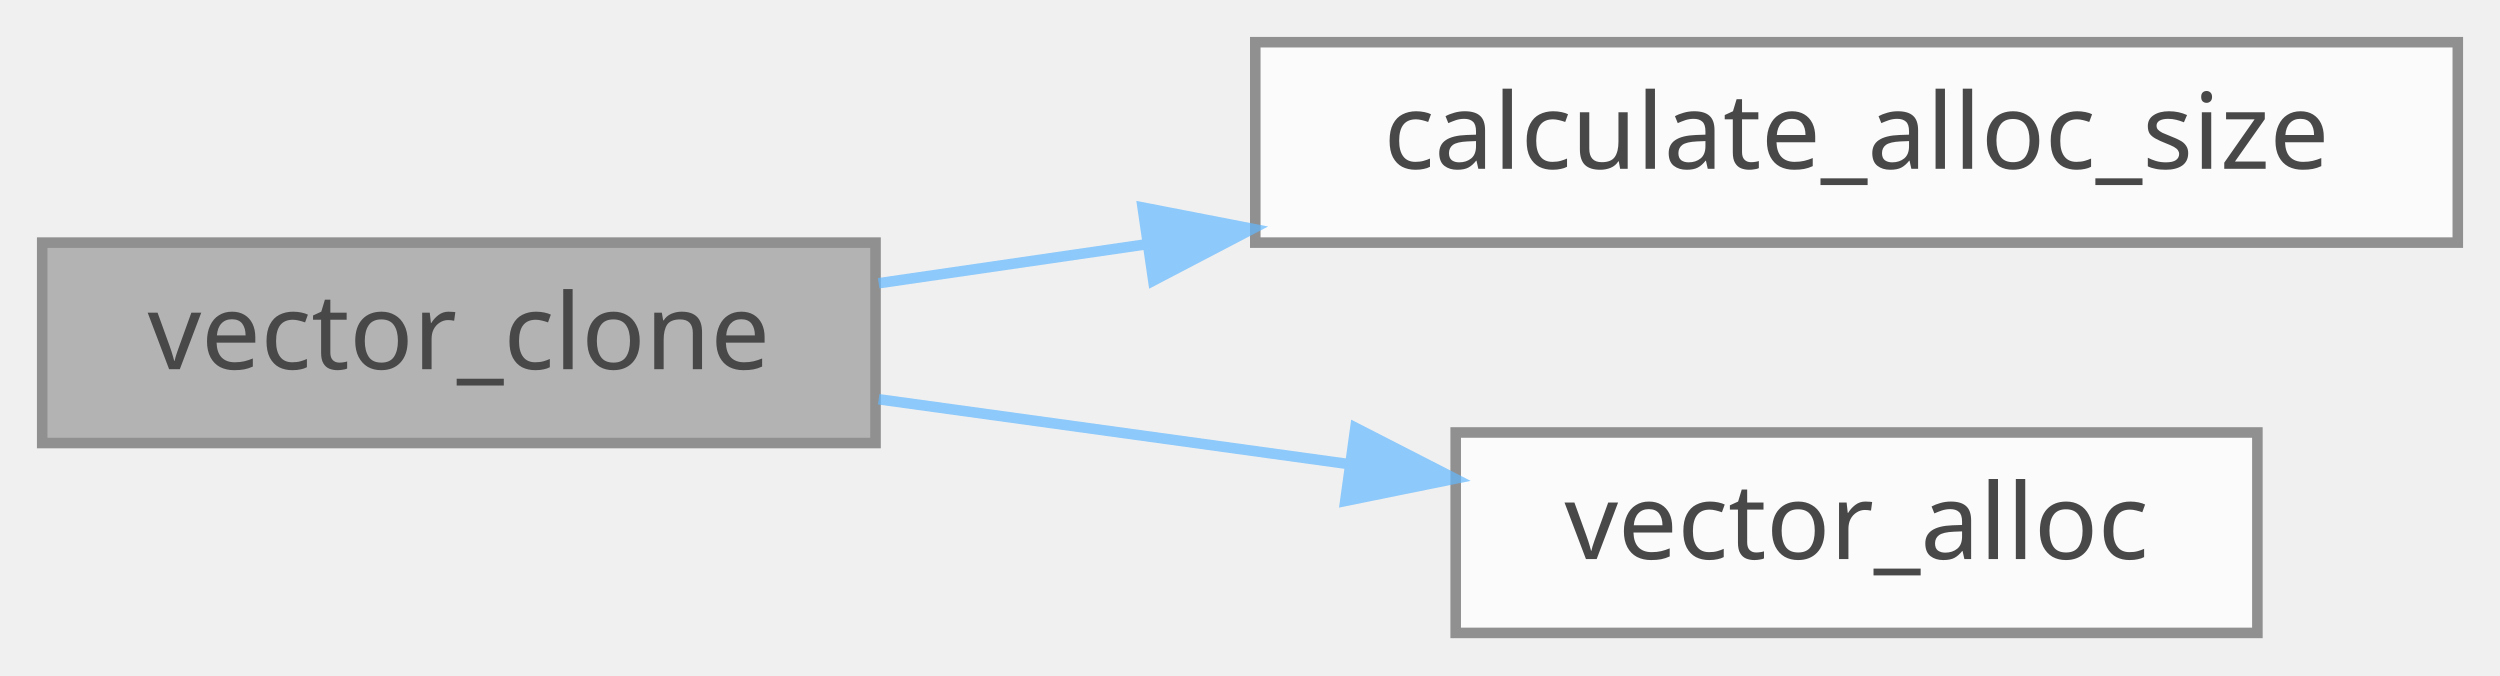
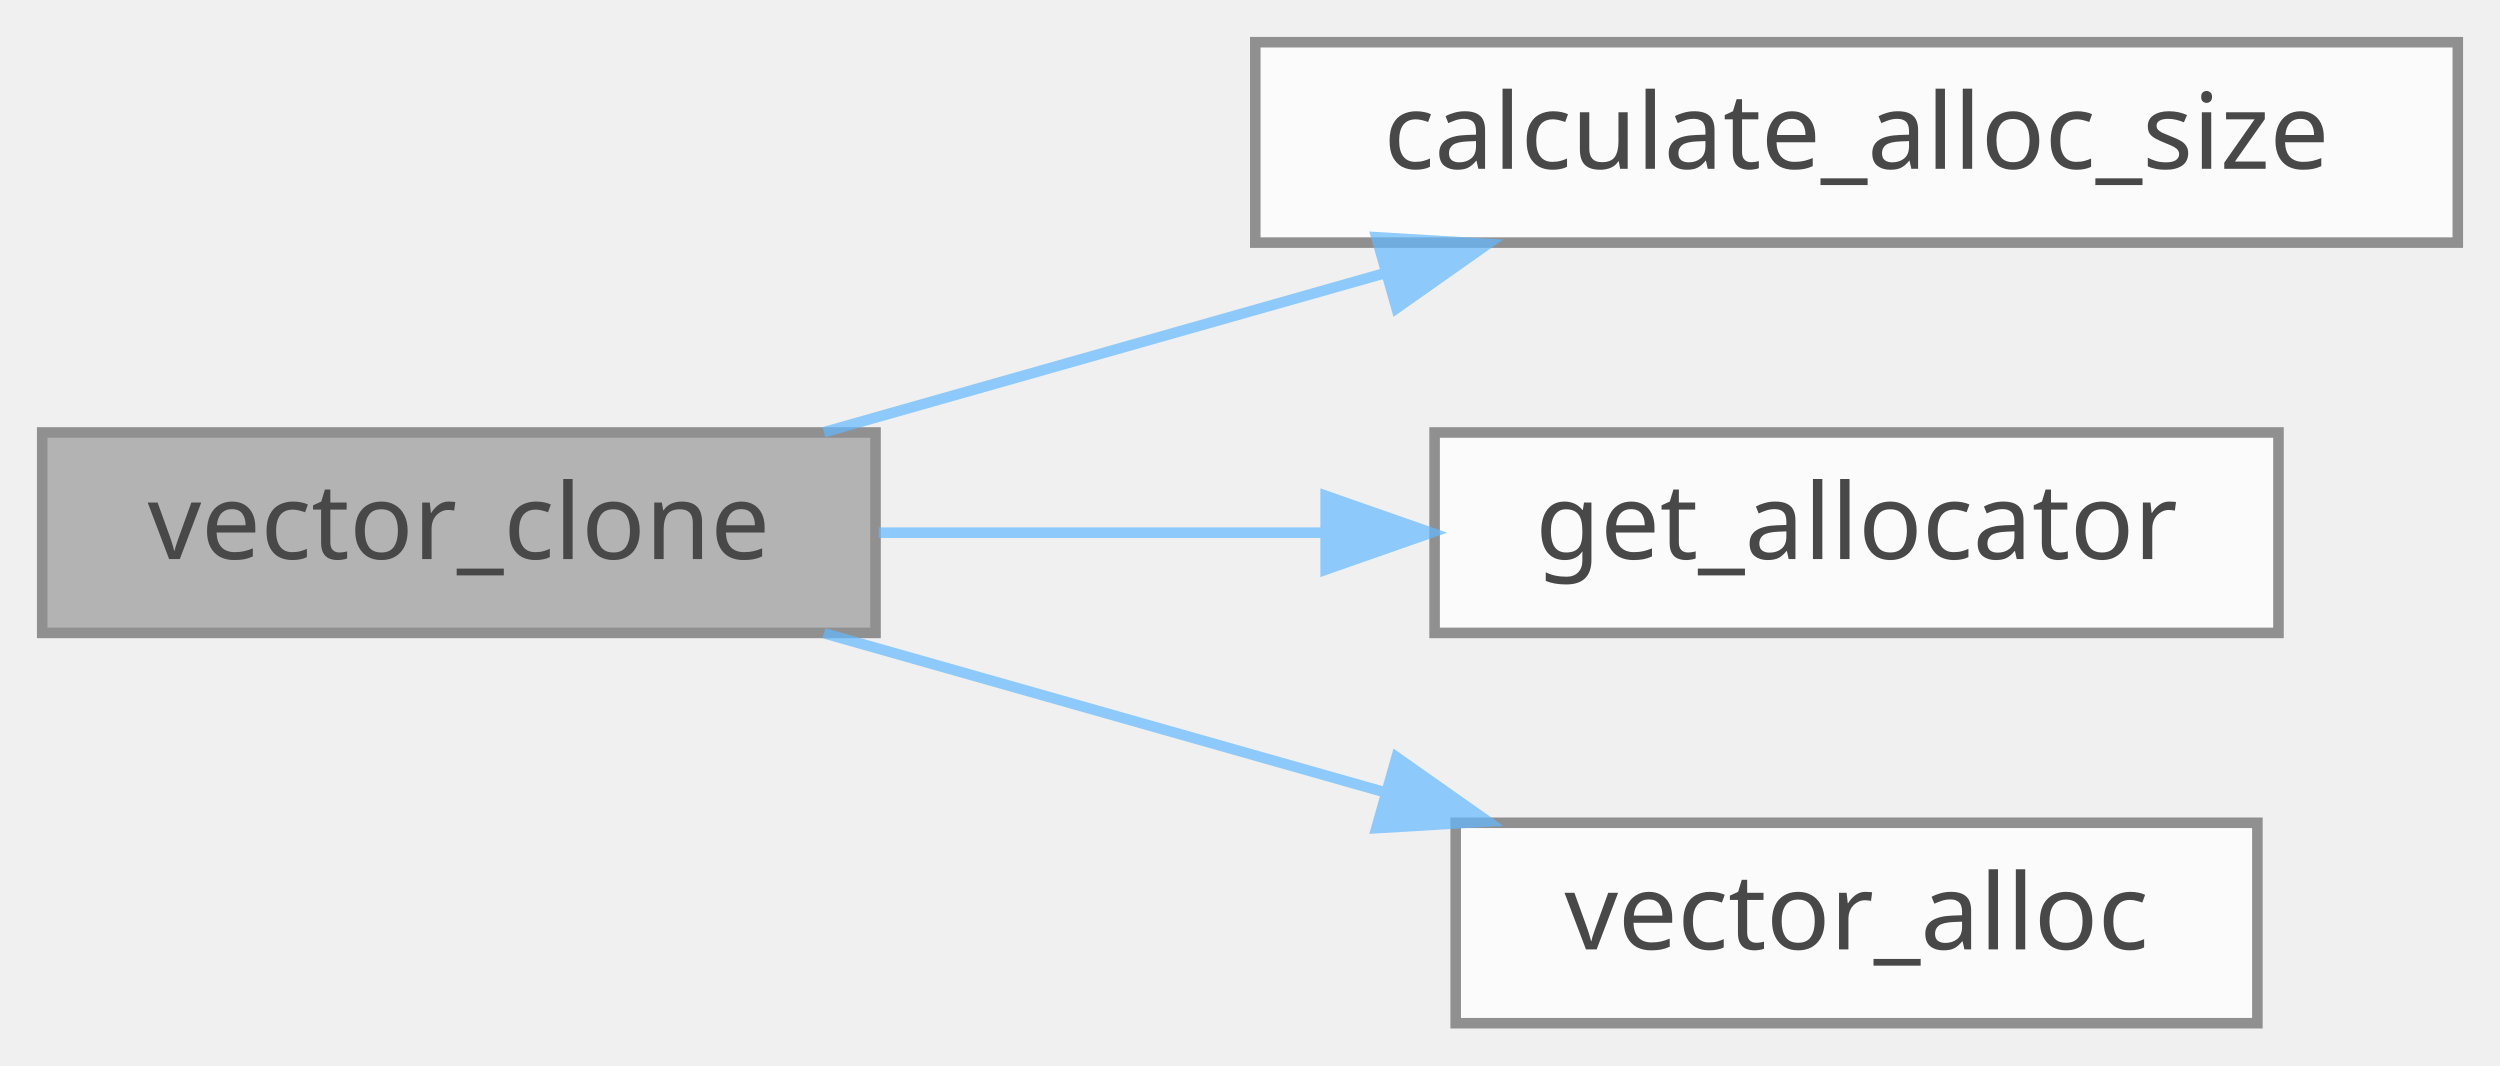
- <svg xmlns="http://www.w3.org/2000/svg" xmlns:xlink="http://www.w3.org/1999/xlink" width="237pt" height="64pt" viewBox="0.00 0.00 237.00 64.00">
+ <svg xmlns="http://www.w3.org/2000/svg" xmlns:xlink="http://www.w3.org/1999/xlink" width="237pt" height="101pt" viewBox="0.00 0.00 237.00 101.00">
  <svg id="main" version="1.1" xml:space="preserve">
    <style type="text/css">
.node, .edge {opacity: 0.7;}
.node.selected, .edge.selected {opacity: 1;}
.edge:hover path { stroke: red; }
.edge:hover polygon { stroke: red; fill: red; }
</style>
    <svg id="graph" class="graph">
-       <g id="graph0" class="graph" transform="scale(1 1) rotate(0) translate(4 60)">
+       <g id="graph0" class="graph" transform="scale(1 1) rotate(0) translate(4 97)">
        <g id="Node000001" class="node">
          <g id="a_Node000001">
            <a xlink:title="Duplicates a vector.">
-               <polygon fill="#999999" stroke="#666666" points="79,-37 0,-37 0,-18 79,-18 79,-37" />
-               <text text-anchor="middle" x="39.5" y="-25" font-family="Mononoki" font-size="10.00">vector_clone</text>
+               <polygon fill="#999999" stroke="#666666" points="79,-56 0,-56 0,-37 79,-37 79,-56" />
+               <text text-anchor="middle" x="39.5" y="-44" font-family="Mononoki" font-size="10.00">vector_clone</text>
            </a>
          </g>
        </g>
        <g id="Node000002" class="node">
          <g id="a_Node000002">
-             <a xlink:href="vector_8c.html#a340abc280ca3260619357acb41f2aa98" target="_top" xlink:title=" ">
-               <polygon fill="white" stroke="#666666" points="229,-56 115,-56 115,-37 229,-37 229,-56" />
-               <text text-anchor="middle" x="172" y="-44" font-family="Mononoki" font-size="10.00">calculate_alloc_size</text>
+             <a xlink:href="vector_8c.html#a340abc280ca3260619357acb41f2aa98" target="_top" xlink:title="Calculates allocation size for the vector.">
+               <polygon fill="white" stroke="#666666" points="229,-93 115,-93 115,-74 229,-74 229,-93" />
+               <text text-anchor="middle" x="172" y="-81" font-family="Mononoki" font-size="10.00">calculate_alloc_size</text>
            </a>
          </g>
        </g>
        <g id="edge1_Node000001_Node000002" class="edge">
          <g id="a_edge1_Node000001_Node000002">
            <a xlink:title=" ">
-               <path fill="none" stroke="#63b8ff" d="M79.3,-33.15C87.29,-34.31 95.92,-35.57 104.58,-36.83" />
-               <polygon fill="#63b8ff" stroke="#63b8ff" points="104.32,-40.33 114.72,-38.31 105.33,-33.4 104.32,-40.33" />
+               <path fill="none" stroke="#63b8ff" d="M74.11,-56.03C90.27,-60.61 109.85,-66.16 127.16,-71.07" />
+               <polygon fill="#63b8ff" stroke="#63b8ff" points="126.48,-74.51 137.05,-73.88 128.39,-67.78 126.48,-74.51" />
            </a>
          </g>
        </g>
        <g id="Node000003" class="node">
          <g id="a_Node000003">
+             <a xlink:href="vector_8c.html#a4511ed374861bb6242bc2b6791012ba4" target="_top" xlink:title="Access allocator region of the vector.">
+               <polygon fill="white" stroke="#666666" points="212,-56 132,-56 132,-37 212,-37 212,-56" />
+               <text text-anchor="middle" x="172" y="-44" font-family="Mononoki" font-size="10.00">get_allocator</text>
+             </a>
+           </g>
+         </g>
+         <g id="edge2_Node000001_Node000003" class="edge">
+           <g id="a_edge2_Node000001_Node000003">
+             <a xlink:title=" ">
+               <path fill="none" stroke="#63b8ff" d="M79.3,-46.5C92.47,-46.5 107.38,-46.5 121.28,-46.5" />
+               <polygon fill="#63b8ff" stroke="#63b8ff" points="121.67,-50 131.67,-46.5 121.67,-43 121.67,-50" />
+             </a>
+           </g>
+         </g>
+         <g id="Node000004" class="node">
+           <g id="a_Node000004">
            <a xlink:href="group__Allocation.html#gac06d4923e85171dfa1e3fae4f141b658" target="_top" xlink:title="Allocates memory chunk of alloc_size.">
              <polygon fill="white" stroke="#666666" points="210,-19 134,-19 134,0 210,0 210,-19" />
              <text text-anchor="middle" x="172" y="-7" font-family="Mononoki" font-size="10.00">vector_alloc</text>
            </a>
          </g>
        </g>
-         <g id="edge2_Node000001_Node000003" class="edge">
-           <g id="a_edge2_Node000001_Node000003">
+         <g id="edge3_Node000001_Node000004" class="edge">
+           <g id="a_edge3_Node000001_Node000004">
            <a xlink:title=" ">
-               <path fill="none" stroke="#63b8ff" d="M79.3,-22.15C93.21,-20.23 109.04,-18.05 123.59,-16.04" />
-               <polygon fill="#63b8ff" stroke="#63b8ff" points="124.49,-19.45 133.92,-14.62 123.53,-12.51 124.49,-19.45" />
+               <path fill="none" stroke="#63b8ff" d="M74.11,-36.97C90.27,-32.39 109.85,-26.84 127.16,-21.93" />
+               <polygon fill="#63b8ff" stroke="#63b8ff" points="128.39,-25.22 137.05,-19.12 126.48,-18.49 128.39,-25.22" />
            </a>
          </g>
        </g>
      </g>
    </svg>
  </svg>
  <style type="text/css">

[data-mouse-over-selected='false'] { opacity: 0.7; }
[data-mouse-over-selected='true']  { opacity: 1.0; }

</style>
</svg>
